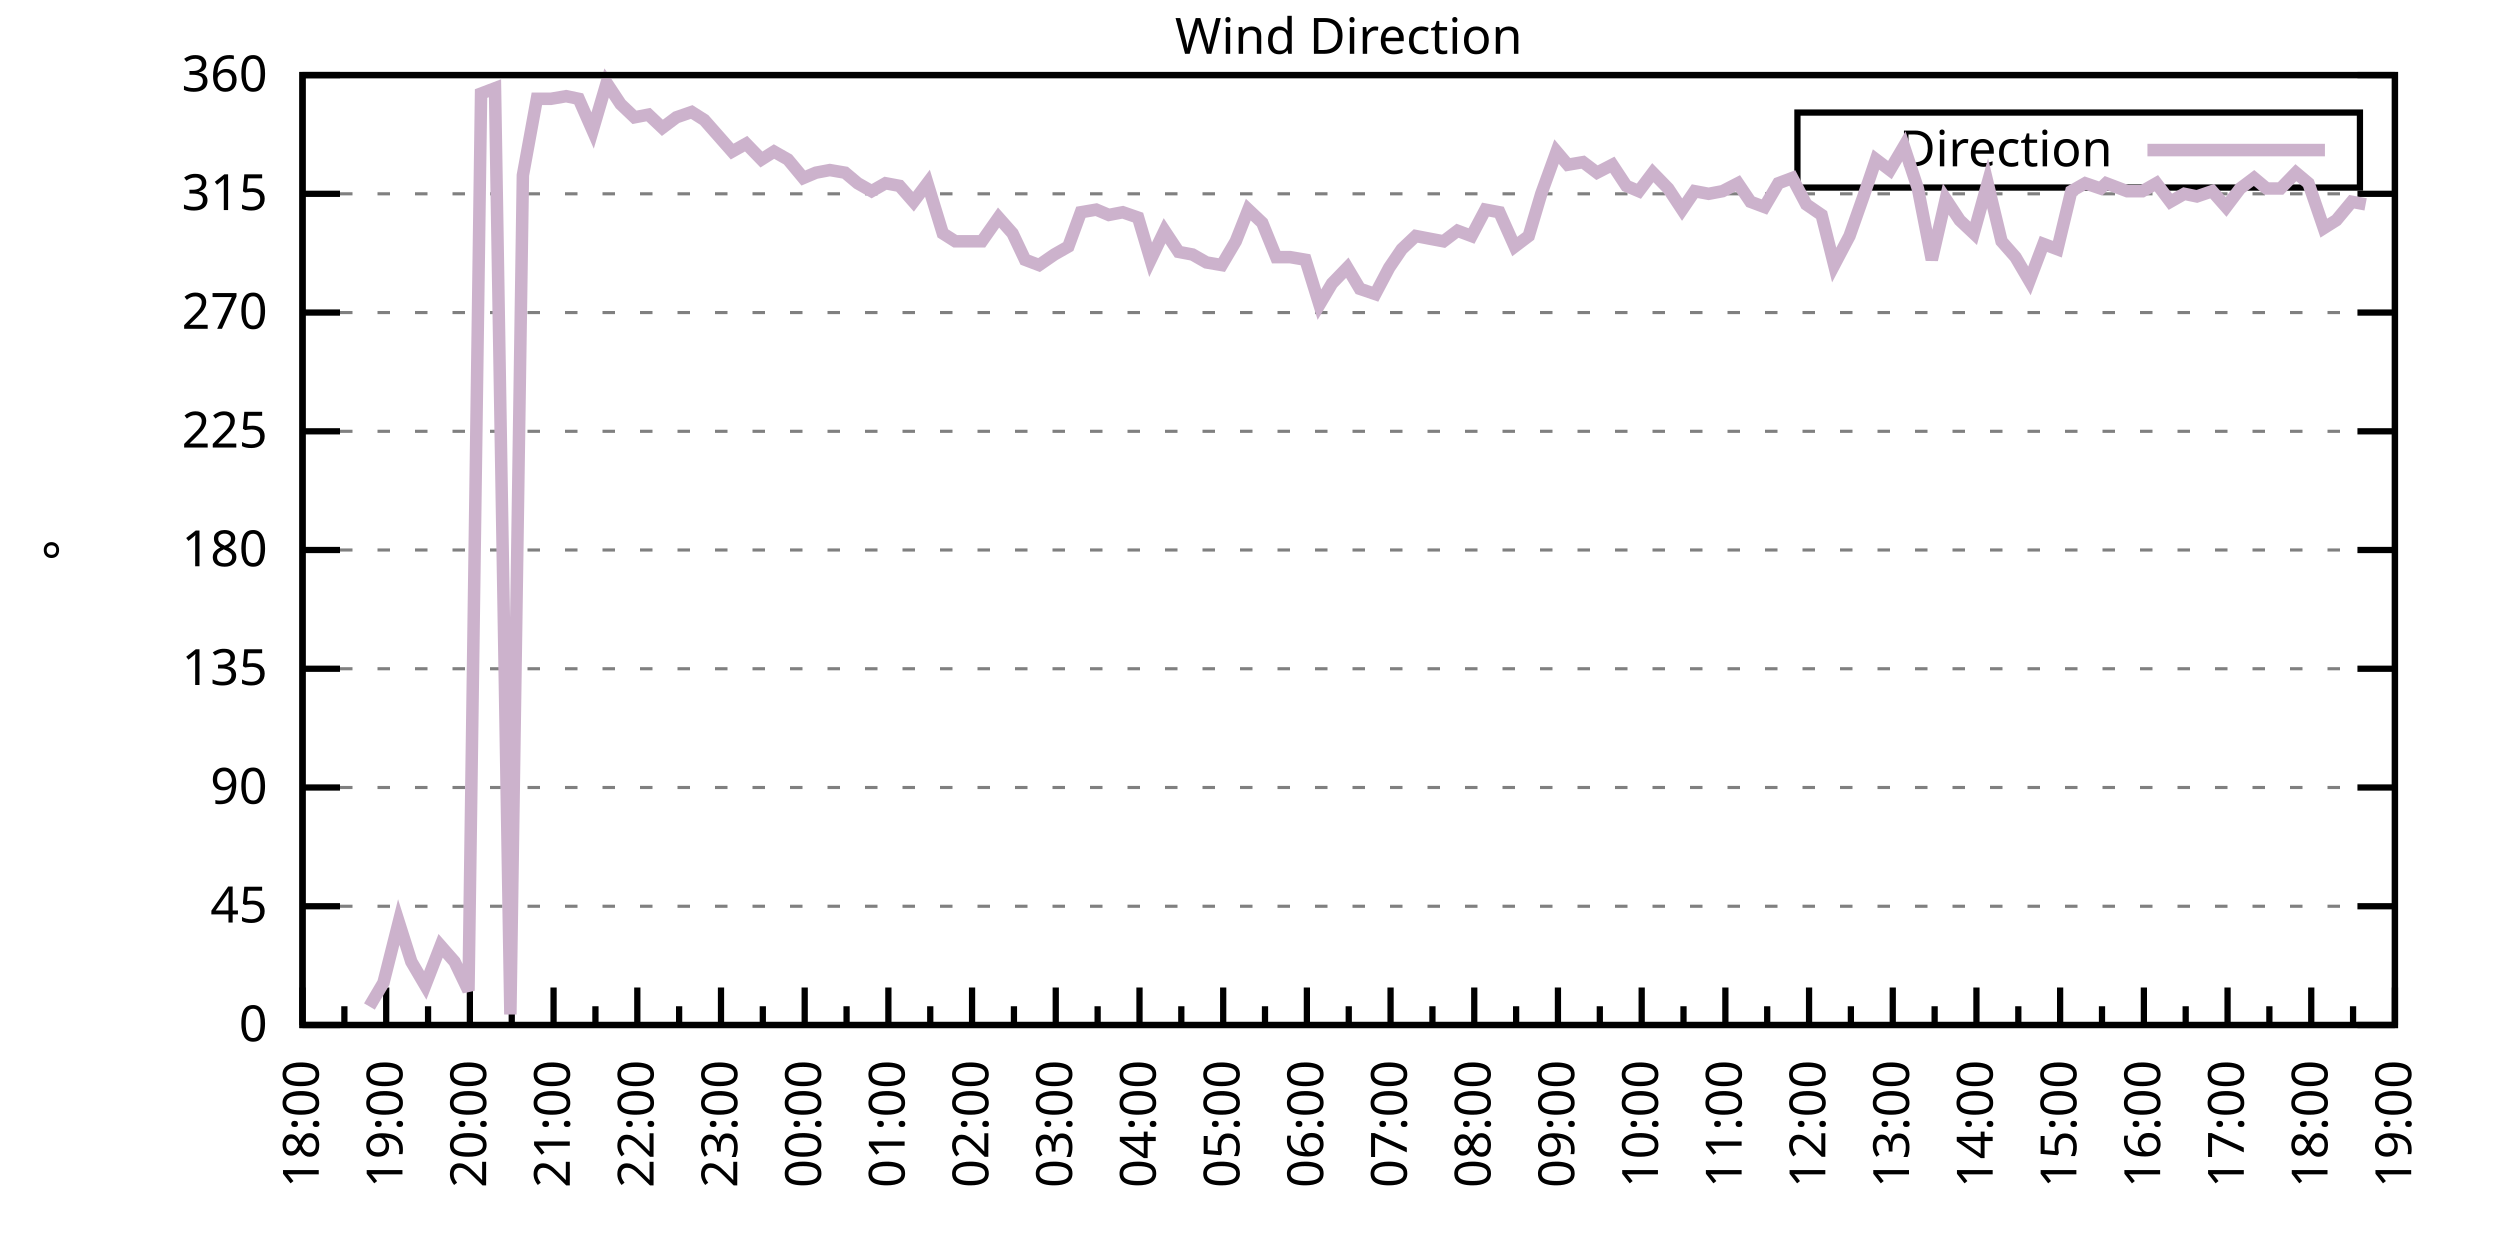
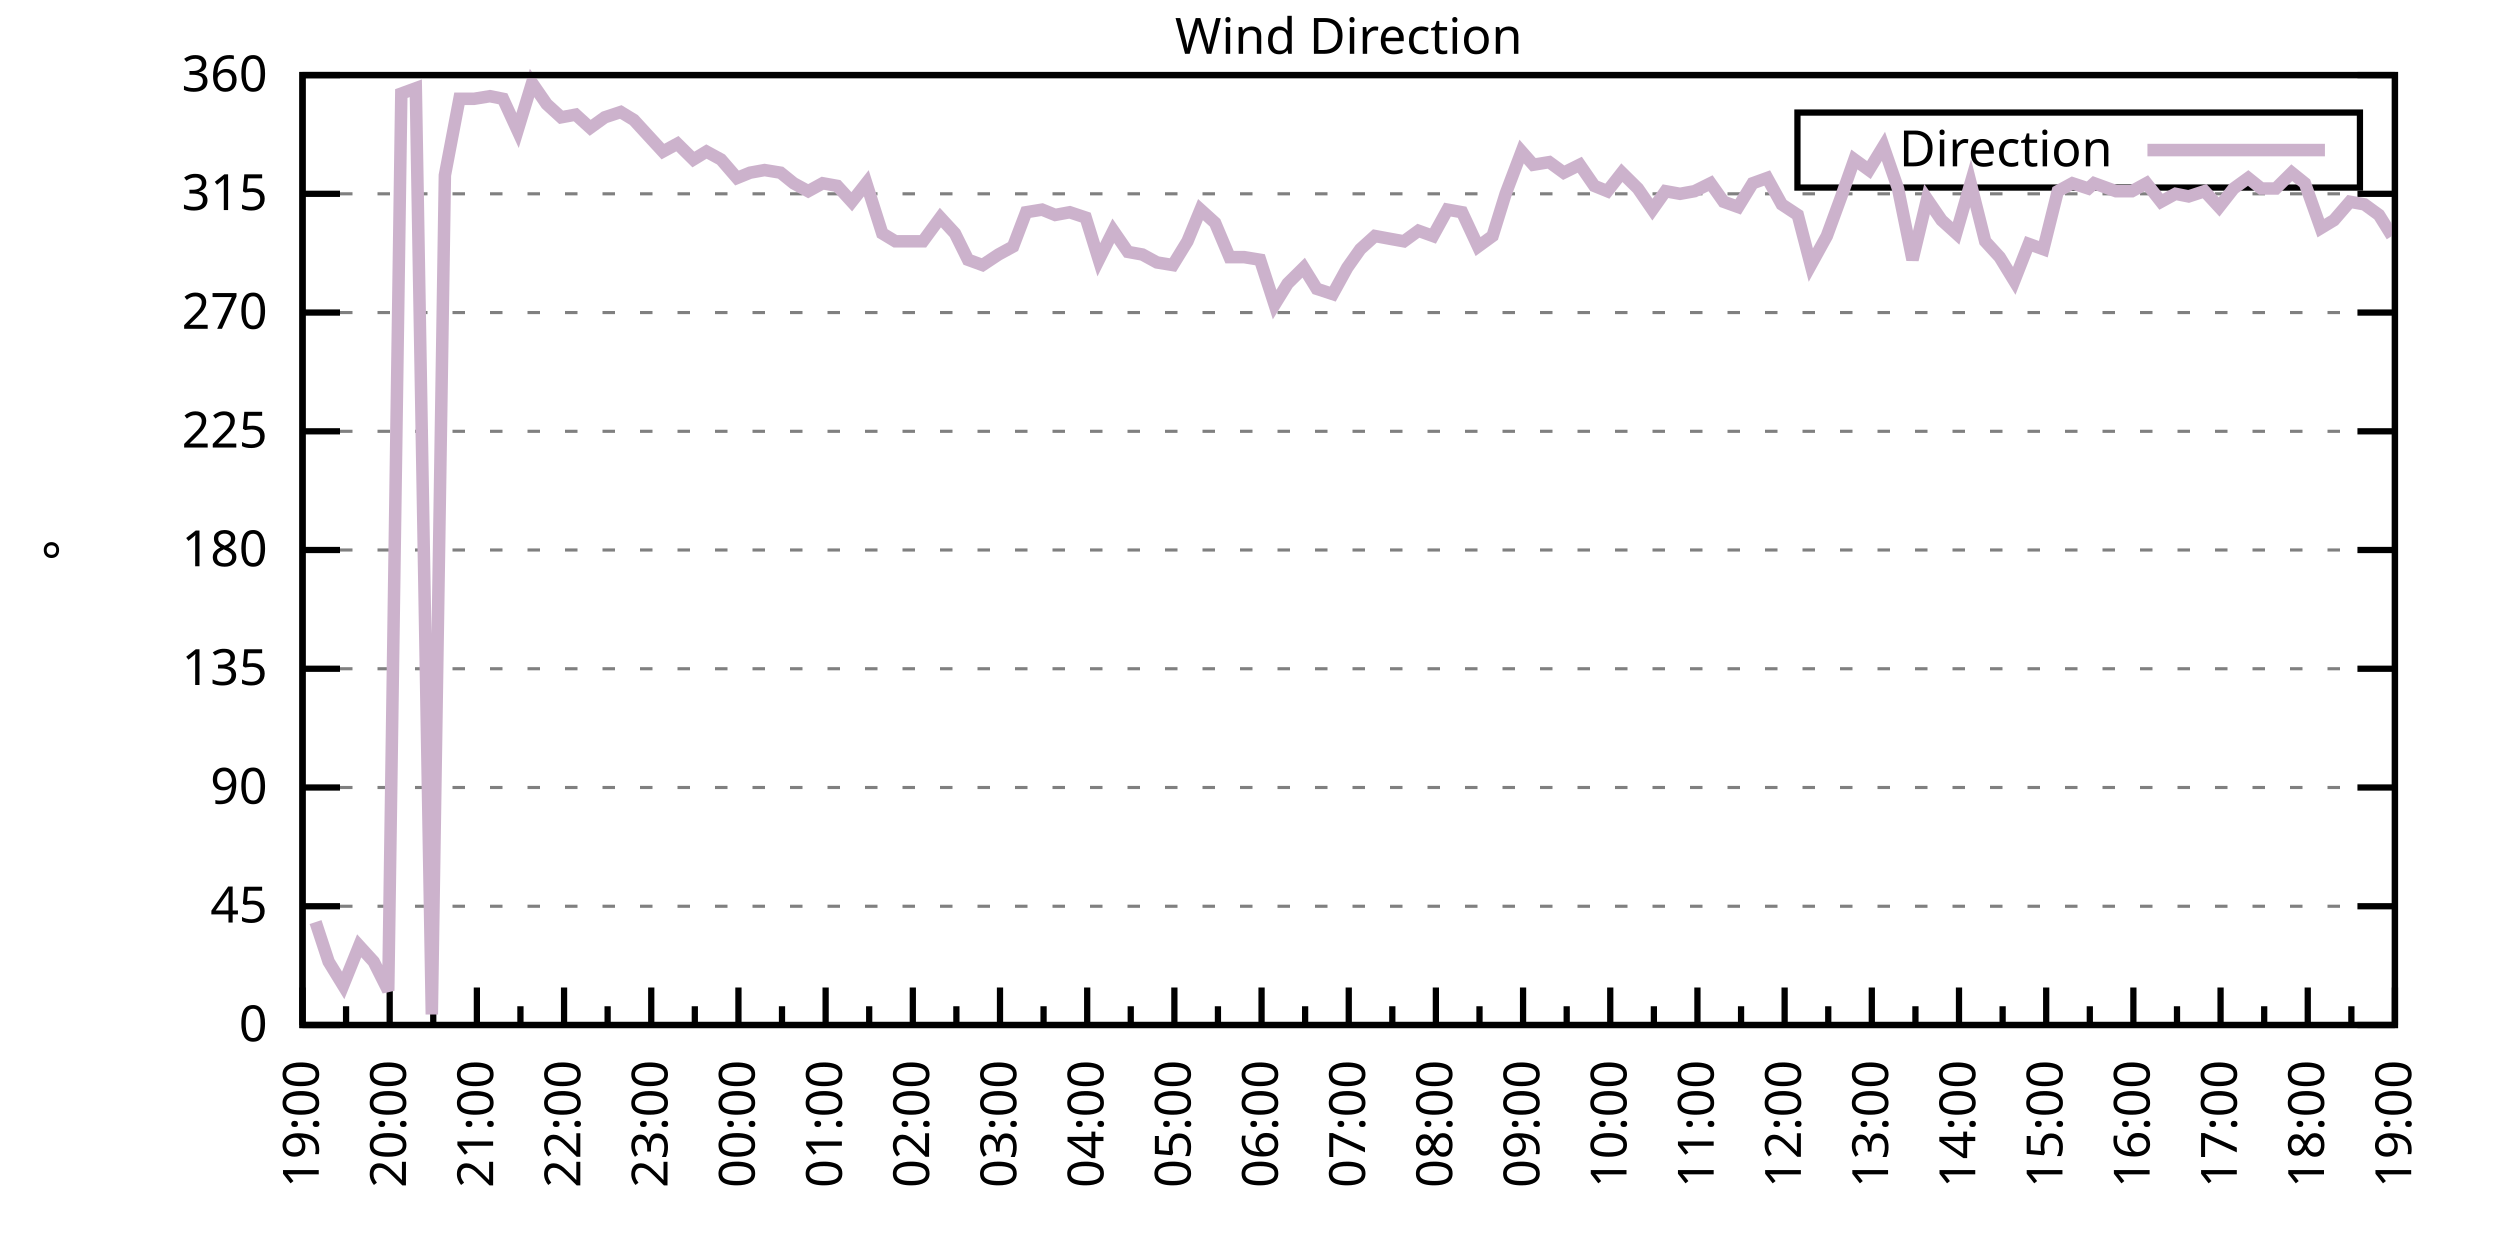
<svg xmlns="http://www.w3.org/2000/svg" xmlns:xlink="http://www.w3.org/1999/xlink" width="400" height="200" viewBox="0 0 400 200">
  <g id="gnuplot_canvas">
    <rect x="0" y="0" width="400" height="200" fill="none" />
    <defs>
      <circle id="gpDot" r="0.5" stroke-width="0.5" stroke="currentColor" />
      <path id="gpPt0" stroke-width="0.333" stroke="currentColor" d="M-1,0 h2 M0,-1 v2" />
      <path id="gpPt1" stroke-width="0.333" stroke="currentColor" d="M-1,-1 L1,1 M1,-1 L-1,1" />
      <path id="gpPt2" stroke-width="0.333" stroke="currentColor" d="M-1,0 L1,0 M0,-1 L0,1 M-1,-1 L1,1 M-1,1 L1,-1" />
      <rect id="gpPt3" stroke-width="0.333" stroke="currentColor" x="-1" y="-1" width="2" height="2" />
      <rect id="gpPt4" stroke-width="0.333" stroke="currentColor" fill="currentColor" x="-1" y="-1" width="2" height="2" />
      <circle id="gpPt5" stroke-width="0.333" stroke="currentColor" cx="0" cy="0" r="1" />
      <use xlink:href="#gpPt5" id="gpPt6" fill="currentColor" stroke="none" />
      <path id="gpPt7" stroke-width="0.333" stroke="currentColor" d="M0,-1.33 L-1.33,0.67 L1.33,0.67 z" />
      <use xlink:href="#gpPt7" id="gpPt8" fill="currentColor" stroke="none" />
      <use xlink:href="#gpPt7" id="gpPt9" stroke="currentColor" transform="rotate(180)" />
      <use xlink:href="#gpPt9" id="gpPt10" fill="currentColor" stroke="none" />
      <use xlink:href="#gpPt3" id="gpPt11" stroke="currentColor" transform="rotate(45)" />
      <use xlink:href="#gpPt11" id="gpPt12" fill="currentColor" stroke="none" />
      <path id="gpPt13" stroke-width="0.333" stroke="currentColor" d="M0,1.330 L1.265,0.411 L0.782,-1.067 L-0.782,-1.076 L-1.265,0.411 z" />
      <use xlink:href="#gpPt13" id="gpPt14" fill="currentColor" stroke="none" />
      <filter id="textbox" filterUnits="objectBoundingBox" x="0" y="0" height="1" width="1">
        <feFlood flood-color="white" flood-opacity="1" result="bgnd" />
        <feComposite in="SourceGraphic" in2="bgnd" operator="atop" />
      </filter>
      <filter id="greybox" filterUnits="objectBoundingBox" x="0" y="0" height="1" width="1">
        <feFlood flood-color="lightgrey" flood-opacity="1" result="grey" />
        <feComposite in="SourceGraphic" in2="grey" operator="atop" />
      </filter>
    </defs>
    <g fill="none" color="white" stroke="currentColor" stroke-width="1.00" stroke-linecap="butt" stroke-linejoin="miter">
</g>
    <g fill="none" color="black" stroke="currentColor" stroke-width="1.00" stroke-linecap="butt" stroke-linejoin="miter">
      <g stroke="none" shape-rendering="crispEdges">
        <polygon fill="rgb(255, 255, 255)" points="48.40,164.00 383.18,164.00 383.18,12.02 48.40,12.02 " />
      </g>
    </g>
    <g fill="none" color="black" stroke="currentColor" stroke-width="1.00" stroke-linecap="butt" stroke-linejoin="miter">
</g>
    <g fill="none" color="black" stroke="black" stroke-width="0.50" stroke-linecap="butt" stroke-linejoin="miter">
</g>
    <g fill="none" color="gray" stroke="currentColor" stroke-width="0.50" stroke-linecap="butt" stroke-linejoin="miter">
      <path stroke="gray" stroke-dasharray="2,4" class="gridline" d="M48.40,164.00 L383.19,164.00  " />
    </g>
    <g fill="none" color="gray" stroke="gray" stroke-width="1.00" stroke-linecap="butt" stroke-linejoin="miter">
</g>
    <g fill="none" color="black" stroke="currentColor" stroke-width="1.00" stroke-linecap="butt" stroke-linejoin="miter">
      <path stroke="black" d="M48.40,164.00 L54.40,164.00 M383.19,164.00 L377.19,164.00  " />
      <g transform="translate(42.80,166.60)" stroke="none" fill="black" font-family="Sans" font-size="8.00" text-anchor="end">
        <text>
          <tspan font-family="Sans"> 0</tspan>
        </text>
      </g>
    </g>
    <g fill="none" color="black" stroke="currentColor" stroke-width="1.00" stroke-linecap="butt" stroke-linejoin="miter">
</g>
    <g fill="none" color="black" stroke="black" stroke-width="0.50" stroke-linecap="butt" stroke-linejoin="miter">
</g>
    <g fill="none" color="gray" stroke="currentColor" stroke-width="0.50" stroke-linecap="butt" stroke-linejoin="miter">
      <path stroke="gray" stroke-dasharray="2,4" class="gridline" d="M48.40,145.00 L383.19,145.00  " />
    </g>
    <g fill="none" color="gray" stroke="gray" stroke-width="1.00" stroke-linecap="butt" stroke-linejoin="miter">
</g>
    <g fill="none" color="black" stroke="currentColor" stroke-width="1.00" stroke-linecap="butt" stroke-linejoin="miter">
      <path stroke="black" d="M48.40,145.00 L54.40,145.00 M383.19,145.00 L377.19,145.00  " />
      <g transform="translate(42.80,147.60)" stroke="none" fill="black" font-family="Sans" font-size="8.00" text-anchor="end">
        <text>
          <tspan font-family="Sans"> 45</tspan>
        </text>
      </g>
    </g>
    <g fill="none" color="black" stroke="currentColor" stroke-width="1.00" stroke-linecap="butt" stroke-linejoin="miter">
</g>
    <g fill="none" color="black" stroke="black" stroke-width="0.50" stroke-linecap="butt" stroke-linejoin="miter">
</g>
    <g fill="none" color="gray" stroke="currentColor" stroke-width="0.50" stroke-linecap="butt" stroke-linejoin="miter">
      <path stroke="gray" stroke-dasharray="2,4" class="gridline" d="M48.40,126.00 L383.19,126.00  " />
    </g>
    <g fill="none" color="gray" stroke="gray" stroke-width="1.00" stroke-linecap="butt" stroke-linejoin="miter">
</g>
    <g fill="none" color="black" stroke="currentColor" stroke-width="1.00" stroke-linecap="butt" stroke-linejoin="miter">
      <path stroke="black" d="M48.40,126.00 L54.40,126.00 M383.19,126.00 L377.19,126.00  " />
      <g transform="translate(42.80,128.60)" stroke="none" fill="black" font-family="Sans" font-size="8.00" text-anchor="end">
        <text>
          <tspan font-family="Sans"> 90</tspan>
        </text>
      </g>
    </g>
    <g fill="none" color="black" stroke="currentColor" stroke-width="1.00" stroke-linecap="butt" stroke-linejoin="miter">
</g>
    <g fill="none" color="black" stroke="black" stroke-width="0.50" stroke-linecap="butt" stroke-linejoin="miter">
</g>
    <g fill="none" color="gray" stroke="currentColor" stroke-width="0.50" stroke-linecap="butt" stroke-linejoin="miter">
      <path stroke="gray" stroke-dasharray="2,4" class="gridline" d="M48.40,107.00 L383.19,107.00  " />
    </g>
    <g fill="none" color="gray" stroke="gray" stroke-width="1.00" stroke-linecap="butt" stroke-linejoin="miter">
</g>
    <g fill="none" color="black" stroke="currentColor" stroke-width="1.00" stroke-linecap="butt" stroke-linejoin="miter">
      <path stroke="black" d="M48.40,107.00 L54.40,107.00 M383.19,107.00 L377.19,107.00  " />
      <g transform="translate(42.80,109.60)" stroke="none" fill="black" font-family="Sans" font-size="8.00" text-anchor="end">
        <text>
          <tspan font-family="Sans"> 135</tspan>
        </text>
      </g>
    </g>
    <g fill="none" color="black" stroke="currentColor" stroke-width="1.00" stroke-linecap="butt" stroke-linejoin="miter">
</g>
    <g fill="none" color="black" stroke="black" stroke-width="0.50" stroke-linecap="butt" stroke-linejoin="miter">
</g>
    <g fill="none" color="gray" stroke="currentColor" stroke-width="0.50" stroke-linecap="butt" stroke-linejoin="miter">
      <path stroke="gray" stroke-dasharray="2,4" class="gridline" d="M48.40,88.00 L383.19,88.00  " />
    </g>
    <g fill="none" color="gray" stroke="gray" stroke-width="1.00" stroke-linecap="butt" stroke-linejoin="miter">
</g>
    <g fill="none" color="black" stroke="currentColor" stroke-width="1.00" stroke-linecap="butt" stroke-linejoin="miter">
      <path stroke="black" d="M48.40,88.00 L54.40,88.00 M383.19,88.00 L377.19,88.00  " />
      <g transform="translate(42.80,90.60)" stroke="none" fill="black" font-family="Sans" font-size="8.00" text-anchor="end">
        <text>
          <tspan font-family="Sans"> 180</tspan>
        </text>
      </g>
    </g>
    <g fill="none" color="black" stroke="currentColor" stroke-width="1.00" stroke-linecap="butt" stroke-linejoin="miter">
</g>
    <g fill="none" color="black" stroke="black" stroke-width="0.50" stroke-linecap="butt" stroke-linejoin="miter">
</g>
    <g fill="none" color="gray" stroke="currentColor" stroke-width="0.50" stroke-linecap="butt" stroke-linejoin="miter">
      <path stroke="gray" stroke-dasharray="2,4" class="gridline" d="M48.40,69.01 L383.19,69.01  " />
    </g>
    <g fill="none" color="gray" stroke="gray" stroke-width="1.00" stroke-linecap="butt" stroke-linejoin="miter">
</g>
    <g fill="none" color="black" stroke="currentColor" stroke-width="1.00" stroke-linecap="butt" stroke-linejoin="miter">
      <path stroke="black" d="M48.40,69.01 L54.40,69.01 M383.19,69.01 L377.19,69.01  " />
      <g transform="translate(42.80,71.61)" stroke="none" fill="black" font-family="Sans" font-size="8.00" text-anchor="end">
        <text>
          <tspan font-family="Sans"> 225</tspan>
        </text>
      </g>
    </g>
    <g fill="none" color="black" stroke="currentColor" stroke-width="1.00" stroke-linecap="butt" stroke-linejoin="miter">
</g>
    <g fill="none" color="black" stroke="black" stroke-width="0.50" stroke-linecap="butt" stroke-linejoin="miter">
</g>
    <g fill="none" color="gray" stroke="currentColor" stroke-width="0.50" stroke-linecap="butt" stroke-linejoin="miter">
      <path stroke="gray" stroke-dasharray="2,4" class="gridline" d="M48.40,50.01 L383.19,50.01  " />
    </g>
    <g fill="none" color="gray" stroke="gray" stroke-width="1.00" stroke-linecap="butt" stroke-linejoin="miter">
</g>
    <g fill="none" color="black" stroke="currentColor" stroke-width="1.00" stroke-linecap="butt" stroke-linejoin="miter">
      <path stroke="black" d="M48.40,50.01 L54.40,50.01 M383.19,50.01 L377.19,50.01  " />
      <g transform="translate(42.80,52.61)" stroke="none" fill="black" font-family="Sans" font-size="8.00" text-anchor="end">
        <text>
          <tspan font-family="Sans"> 270</tspan>
        </text>
      </g>
    </g>
    <g fill="none" color="black" stroke="currentColor" stroke-width="1.00" stroke-linecap="butt" stroke-linejoin="miter">
</g>
    <g fill="none" color="black" stroke="black" stroke-width="0.50" stroke-linecap="butt" stroke-linejoin="miter">
</g>
    <g fill="none" color="gray" stroke="currentColor" stroke-width="0.50" stroke-linecap="butt" stroke-linejoin="miter">
      <path stroke="gray" stroke-dasharray="2,4" class="gridline" d="M48.40,31.01 L383.19,31.01  " />
    </g>
    <g fill="none" color="gray" stroke="gray" stroke-width="1.00" stroke-linecap="butt" stroke-linejoin="miter">
</g>
    <g fill="none" color="black" stroke="currentColor" stroke-width="1.00" stroke-linecap="butt" stroke-linejoin="miter">
      <path stroke="black" d="M48.40,31.01 L54.40,31.01 M383.19,31.01 L377.19,31.01  " />
      <g transform="translate(42.80,33.61)" stroke="none" fill="black" font-family="Sans" font-size="8.00" text-anchor="end">
        <text>
          <tspan font-family="Sans"> 315</tspan>
        </text>
      </g>
    </g>
    <g fill="none" color="black" stroke="currentColor" stroke-width="1.00" stroke-linecap="butt" stroke-linejoin="miter">
</g>
    <g fill="none" color="black" stroke="black" stroke-width="0.50" stroke-linecap="butt" stroke-linejoin="miter">
</g>
    <g fill="none" color="gray" stroke="currentColor" stroke-width="0.50" stroke-linecap="butt" stroke-linejoin="miter">
      <path stroke="gray" stroke-dasharray="2,4" class="gridline" d="M48.40,12.01 L383.19,12.01  " />
    </g>
    <g fill="none" color="gray" stroke="gray" stroke-width="1.00" stroke-linecap="butt" stroke-linejoin="miter">
</g>
    <g fill="none" color="black" stroke="currentColor" stroke-width="1.00" stroke-linecap="butt" stroke-linejoin="miter">
      <path stroke="black" d="M48.40,12.01 L54.40,12.01 M383.19,12.01 L377.19,12.01  " />
      <g transform="translate(42.80,14.61)" stroke="none" fill="black" font-family="Sans" font-size="8.00" text-anchor="end">
        <text>
          <tspan font-family="Sans"> 360</tspan>
        </text>
      </g>
    </g>
    <g fill="none" color="black" stroke="currentColor" stroke-width="1.00" stroke-linecap="butt" stroke-linejoin="miter">
      <path stroke="black" d="M48.40,164.00 L48.40,158.00  " />
      <g transform="translate(51.00,169.60) rotate(270)" stroke="none" fill="black" font-family="Sans" font-size="8.00" text-anchor="end">
        <text>
+           <tspan font-family="Sans">19:00</tspan>
+         </text>
+       </g>
+     </g>
+     <g fill="none" color="black" stroke="currentColor" stroke-width="1.00" stroke-linecap="butt" stroke-linejoin="miter">
+       <path stroke="black" d="M55.37,164.00 L55.37,161.00 M62.35,164.00 L62.35,158.00  " />
+       <g transform="translate(64.95,169.60) rotate(270)" stroke="none" fill="black" font-family="Sans" font-size="8.00" text-anchor="end">
+         <text>
+           <tspan font-family="Sans">20:00</tspan>
+         </text>
+       </g>
+     </g>
+     <g fill="none" color="black" stroke="currentColor" stroke-width="1.00" stroke-linecap="butt" stroke-linejoin="miter">
+       <path stroke="black" d="M69.32,164.00 L69.32,161.00 M76.30,164.00 L76.30,158.00  " />
+       <g transform="translate(78.90,169.60) rotate(270)" stroke="none" fill="black" font-family="Sans" font-size="8.00" text-anchor="end">
+         <text>
+           <tspan font-family="Sans">21:00</tspan>
+         </text>
+       </g>
+     </g>
+     <g fill="none" color="black" stroke="currentColor" stroke-width="1.00" stroke-linecap="butt" stroke-linejoin="miter">
+       <path stroke="black" d="M83.27,164.00 L83.27,161.00 M90.25,164.00 L90.25,158.00  " />
+       <g transform="translate(92.85,169.60) rotate(270)" stroke="none" fill="black" font-family="Sans" font-size="8.00" text-anchor="end">
+         <text>
+           <tspan font-family="Sans">22:00</tspan>
+         </text>
+       </g>
+     </g>
+     <g fill="none" color="black" stroke="currentColor" stroke-width="1.00" stroke-linecap="butt" stroke-linejoin="miter">
+       <path stroke="black" d="M97.22,164.00 L97.22,161.00 M104.20,164.00 L104.20,158.00  " />
+       <g transform="translate(106.80,169.60) rotate(270)" stroke="none" fill="black" font-family="Sans" font-size="8.00" text-anchor="end">
+         <text>
+           <tspan font-family="Sans">23:00</tspan>
+         </text>
+       </g>
+     </g>
+     <g fill="none" color="black" stroke="currentColor" stroke-width="1.00" stroke-linecap="butt" stroke-linejoin="miter">
+       <path stroke="black" d="M111.17,164.00 L111.17,161.00 M118.15,164.00 L118.15,158.00  " />
+       <g transform="translate(120.75,169.60) rotate(270)" stroke="none" fill="black" font-family="Sans" font-size="8.00" text-anchor="end">
+         <text>
+           <tspan font-family="Sans">00:00</tspan>
+         </text>
+       </g>
+     </g>
+     <g fill="none" color="black" stroke="currentColor" stroke-width="1.00" stroke-linecap="butt" stroke-linejoin="miter">
+       <path stroke="black" d="M125.12,164.00 L125.12,161.00 M132.10,164.00 L132.10,158.00  " />
+       <g transform="translate(134.70,169.60) rotate(270)" stroke="none" fill="black" font-family="Sans" font-size="8.00" text-anchor="end">
+         <text>
+           <tspan font-family="Sans">01:00</tspan>
+         </text>
+       </g>
+     </g>
+     <g fill="none" color="black" stroke="currentColor" stroke-width="1.00" stroke-linecap="butt" stroke-linejoin="miter">
+       <path stroke="black" d="M139.07,164.00 L139.07,161.00 M146.05,164.00 L146.05,158.00  " />
+       <g transform="translate(148.65,169.60) rotate(270)" stroke="none" fill="black" font-family="Sans" font-size="8.00" text-anchor="end">
+         <text>
+           <tspan font-family="Sans">02:00</tspan>
+         </text>
+       </g>
+     </g>
+     <g fill="none" color="black" stroke="currentColor" stroke-width="1.00" stroke-linecap="butt" stroke-linejoin="miter">
+       <path stroke="black" d="M153.02,164.00 L153.02,161.00 M160.00,164.00 L160.00,158.00  " />
+       <g transform="translate(162.60,169.60) rotate(270)" stroke="none" fill="black" font-family="Sans" font-size="8.00" text-anchor="end">
+         <text>
+           <tspan font-family="Sans">03:00</tspan>
+         </text>
+       </g>
+     </g>
+     <g fill="none" color="black" stroke="currentColor" stroke-width="1.00" stroke-linecap="butt" stroke-linejoin="miter">
+       <path stroke="black" d="M166.97,164.00 L166.97,161.00 M173.95,164.00 L173.95,158.00  " />
+       <g transform="translate(176.55,169.60) rotate(270)" stroke="none" fill="black" font-family="Sans" font-size="8.00" text-anchor="end">
+         <text>
+           <tspan font-family="Sans">04:00</tspan>
+         </text>
+       </g>
+     </g>
+     <g fill="none" color="black" stroke="currentColor" stroke-width="1.00" stroke-linecap="butt" stroke-linejoin="miter">
+       <path stroke="black" d="M180.92,164.00 L180.92,161.00 M187.90,164.00 L187.90,158.00  " />
+       <g transform="translate(190.50,169.60) rotate(270)" stroke="none" fill="black" font-family="Sans" font-size="8.00" text-anchor="end">
+         <text>
+           <tspan font-family="Sans">05:00</tspan>
+         </text>
+       </g>
+     </g>
+     <g fill="none" color="black" stroke="currentColor" stroke-width="1.00" stroke-linecap="butt" stroke-linejoin="miter">
+       <path stroke="black" d="M194.87,164.00 L194.87,161.00 M201.85,164.00 L201.85,158.00  " />
+       <g transform="translate(204.45,169.60) rotate(270)" stroke="none" fill="black" font-family="Sans" font-size="8.00" text-anchor="end">
+         <text>
+           <tspan font-family="Sans">06:00</tspan>
+         </text>
+       </g>
+     </g>
+     <g fill="none" color="black" stroke="currentColor" stroke-width="1.00" stroke-linecap="butt" stroke-linejoin="miter">
+       <path stroke="black" d="M208.82,164.00 L208.82,161.00 M215.80,164.00 L215.80,158.00  " />
+       <g transform="translate(218.40,169.60) rotate(270)" stroke="none" fill="black" font-family="Sans" font-size="8.00" text-anchor="end">
+         <text>
+           <tspan font-family="Sans">07:00</tspan>
+         </text>
+       </g>
+     </g>
+     <g fill="none" color="black" stroke="currentColor" stroke-width="1.00" stroke-linecap="butt" stroke-linejoin="miter">
+       <path stroke="black" d="M222.77,164.00 L222.77,161.00 M229.74,164.00 L229.74,158.00  " />
+       <g transform="translate(232.34,169.60) rotate(270)" stroke="none" fill="black" font-family="Sans" font-size="8.00" text-anchor="end">
+         <text>
+           <tspan font-family="Sans">08:00</tspan>
+         </text>
+       </g>
+     </g>
+     <g fill="none" color="black" stroke="currentColor" stroke-width="1.00" stroke-linecap="butt" stroke-linejoin="miter">
+       <path stroke="black" d="M236.72,164.00 L236.72,161.00 M243.69,164.00 L243.69,158.00  " />
+       <g transform="translate(246.29,169.60) rotate(270)" stroke="none" fill="black" font-family="Sans" font-size="8.00" text-anchor="end">
+         <text>
+           <tspan font-family="Sans">09:00</tspan>
+         </text>
+       </g>
+     </g>
+     <g fill="none" color="black" stroke="currentColor" stroke-width="1.00" stroke-linecap="butt" stroke-linejoin="miter">
+       <path stroke="black" d="M250.67,164.00 L250.67,161.00 M257.64,164.00 L257.64,158.00  " />
+       <g transform="translate(260.24,169.60) rotate(270)" stroke="none" fill="black" font-family="Sans" font-size="8.00" text-anchor="end">
+         <text>
+           <tspan font-family="Sans">10:00</tspan>
+         </text>
+       </g>
+     </g>
+     <g fill="none" color="black" stroke="currentColor" stroke-width="1.00" stroke-linecap="butt" stroke-linejoin="miter">
+       <path stroke="black" d="M264.62,164.00 L264.62,161.00 M271.59,164.00 L271.59,158.00  " />
+       <g transform="translate(274.19,169.60) rotate(270)" stroke="none" fill="black" font-family="Sans" font-size="8.00" text-anchor="end">
+         <text>
+           <tspan font-family="Sans">11:00</tspan>
+         </text>
+       </g>
+     </g>
+     <g fill="none" color="black" stroke="currentColor" stroke-width="1.00" stroke-linecap="butt" stroke-linejoin="miter">
+       <path stroke="black" d="M278.57,164.00 L278.57,161.00 M285.54,164.00 L285.54,158.00  " />
+       <g transform="translate(288.14,169.60) rotate(270)" stroke="none" fill="black" font-family="Sans" font-size="8.00" text-anchor="end">
+         <text>
+           <tspan font-family="Sans">12:00</tspan>
+         </text>
+       </g>
+     </g>
+     <g fill="none" color="black" stroke="currentColor" stroke-width="1.00" stroke-linecap="butt" stroke-linejoin="miter">
+       <path stroke="black" d="M292.52,164.00 L292.52,161.00 M299.49,164.00 L299.49,158.00  " />
+       <g transform="translate(302.09,169.60) rotate(270)" stroke="none" fill="black" font-family="Sans" font-size="8.00" text-anchor="end">
+         <text>
+           <tspan font-family="Sans">13:00</tspan>
+         </text>
+       </g>
+     </g>
+     <g fill="none" color="black" stroke="currentColor" stroke-width="1.00" stroke-linecap="butt" stroke-linejoin="miter">
+       <path stroke="black" d="M306.47,164.00 L306.47,161.00 M313.44,164.00 L313.44,158.00  " />
+       <g transform="translate(316.04,169.60) rotate(270)" stroke="none" fill="black" font-family="Sans" font-size="8.00" text-anchor="end">
+         <text>
+           <tspan font-family="Sans">14:00</tspan>
+         </text>
+       </g>
+     </g>
+     <g fill="none" color="black" stroke="currentColor" stroke-width="1.00" stroke-linecap="butt" stroke-linejoin="miter">
+       <path stroke="black" d="M320.42,164.00 L320.42,161.00 M327.39,164.00 L327.39,158.00  " />
+       <g transform="translate(329.99,169.60) rotate(270)" stroke="none" fill="black" font-family="Sans" font-size="8.00" text-anchor="end">
+         <text>
+           <tspan font-family="Sans">15:00</tspan>
+         </text>
+       </g>
+     </g>
+     <g fill="none" color="black" stroke="currentColor" stroke-width="1.00" stroke-linecap="butt" stroke-linejoin="miter">
+       <path stroke="black" d="M334.37,164.00 L334.37,161.00 M341.34,164.00 L341.34,158.00  " />
+       <g transform="translate(343.94,169.60) rotate(270)" stroke="none" fill="black" font-family="Sans" font-size="8.00" text-anchor="end">
+         <text>
+           <tspan font-family="Sans">16:00</tspan>
+         </text>
+       </g>
+     </g>
+     <g fill="none" color="black" stroke="currentColor" stroke-width="1.00" stroke-linecap="butt" stroke-linejoin="miter">
+       <path stroke="black" d="M348.32,164.00 L348.32,161.00 M355.29,164.00 L355.29,158.00  " />
+       <g transform="translate(357.89,169.60) rotate(270)" stroke="none" fill="black" font-family="Sans" font-size="8.00" text-anchor="end">
+         <text>
+           <tspan font-family="Sans">17:00</tspan>
+         </text>
+       </g>
+     </g>
+     <g fill="none" color="black" stroke="currentColor" stroke-width="1.00" stroke-linecap="butt" stroke-linejoin="miter">
+       <path stroke="black" d="M362.27,164.00 L362.27,161.00 M369.24,164.00 L369.24,158.00  " />
+       <g transform="translate(371.84,169.60) rotate(270)" stroke="none" fill="black" font-family="Sans" font-size="8.00" text-anchor="end">
+         <text>
          <tspan font-family="Sans">18:00</tspan>
        </text>
      </g>
    </g>
    <g fill="none" color="black" stroke="currentColor" stroke-width="1.00" stroke-linecap="butt" stroke-linejoin="miter">
-       <path stroke="black" d="M55.10,164.00 L55.10,161.00 M61.79,164.00 L61.79,158.00  " />
-       <g transform="translate(64.39,169.60) rotate(270)" stroke="none" fill="black" font-family="Sans" font-size="8.00" text-anchor="end">
-         <text>
-           <tspan font-family="Sans">19:00</tspan>
-         </text>
-       </g>
-     </g>
-     <g fill="none" color="black" stroke="currentColor" stroke-width="1.00" stroke-linecap="butt" stroke-linejoin="miter">
-       <path stroke="black" d="M68.49,164.00 L68.49,161.00 M75.18,164.00 L75.18,158.00  " />
-       <g transform="translate(77.78,169.60) rotate(270)" stroke="none" fill="black" font-family="Sans" font-size="8.00" text-anchor="end">
-         <text>
-           <tspan font-family="Sans">20:00</tspan>
-         </text>
-       </g>
-     </g>
-     <g fill="none" color="black" stroke="currentColor" stroke-width="1.00" stroke-linecap="butt" stroke-linejoin="miter">
-       <path stroke="black" d="M81.88,164.00 L81.88,161.00 M88.57,164.00 L88.57,158.00  " />
-       <g transform="translate(91.17,169.60) rotate(270)" stroke="none" fill="black" font-family="Sans" font-size="8.00" text-anchor="end">
-         <text>
-           <tspan font-family="Sans">21:00</tspan>
-         </text>
-       </g>
-     </g>
-     <g fill="none" color="black" stroke="currentColor" stroke-width="1.00" stroke-linecap="butt" stroke-linejoin="miter">
-       <path stroke="black" d="M95.27,164.00 L95.27,161.00 M101.97,164.00 L101.97,158.00  " />
-       <g transform="translate(104.57,169.60) rotate(270)" stroke="none" fill="black" font-family="Sans" font-size="8.00" text-anchor="end">
-         <text>
-           <tspan font-family="Sans">22:00</tspan>
-         </text>
-       </g>
-     </g>
-     <g fill="none" color="black" stroke="currentColor" stroke-width="1.00" stroke-linecap="butt" stroke-linejoin="miter">
-       <path stroke="black" d="M108.66,164.00 L108.66,161.00 M115.36,164.00 L115.36,158.00  " />
-       <g transform="translate(117.96,169.60) rotate(270)" stroke="none" fill="black" font-family="Sans" font-size="8.00" text-anchor="end">
-         <text>
-           <tspan font-family="Sans">23:00</tspan>
-         </text>
-       </g>
-     </g>
-     <g fill="none" color="black" stroke="currentColor" stroke-width="1.00" stroke-linecap="butt" stroke-linejoin="miter">
-       <path stroke="black" d="M122.05,164.00 L122.05,161.00 M128.75,164.00 L128.75,158.00  " />
-       <g transform="translate(131.35,169.60) rotate(270)" stroke="none" fill="black" font-family="Sans" font-size="8.00" text-anchor="end">
-         <text>
-           <tspan font-family="Sans">00:00</tspan>
-         </text>
-       </g>
-     </g>
-     <g fill="none" color="black" stroke="currentColor" stroke-width="1.00" stroke-linecap="butt" stroke-linejoin="miter">
-       <path stroke="black" d="M135.45,164.00 L135.45,161.00 M142.14,164.00 L142.14,158.00  " />
-       <g transform="translate(144.74,169.60) rotate(270)" stroke="none" fill="black" font-family="Sans" font-size="8.00" text-anchor="end">
-         <text>
-           <tspan font-family="Sans">01:00</tspan>
-         </text>
-       </g>
-     </g>
-     <g fill="none" color="black" stroke="currentColor" stroke-width="1.00" stroke-linecap="butt" stroke-linejoin="miter">
-       <path stroke="black" d="M148.84,164.00 L148.84,161.00 M155.53,164.00 L155.53,158.00  " />
-       <g transform="translate(158.13,169.60) rotate(270)" stroke="none" fill="black" font-family="Sans" font-size="8.00" text-anchor="end">
-         <text>
-           <tspan font-family="Sans">02:00</tspan>
-         </text>
-       </g>
-     </g>
-     <g fill="none" color="black" stroke="currentColor" stroke-width="1.00" stroke-linecap="butt" stroke-linejoin="miter">
-       <path stroke="black" d="M162.23,164.00 L162.23,161.00 M168.92,164.00 L168.92,158.00  " />
-       <g transform="translate(171.52,169.60) rotate(270)" stroke="none" fill="black" font-family="Sans" font-size="8.00" text-anchor="end">
-         <text>
-           <tspan font-family="Sans">03:00</tspan>
-         </text>
-       </g>
-     </g>
-     <g fill="none" color="black" stroke="currentColor" stroke-width="1.00" stroke-linecap="butt" stroke-linejoin="miter">
-       <path stroke="black" d="M175.62,164.00 L175.62,161.00 M182.32,164.00 L182.32,158.00  " />
-       <g transform="translate(184.92,169.60) rotate(270)" stroke="none" fill="black" font-family="Sans" font-size="8.00" text-anchor="end">
-         <text>
-           <tspan font-family="Sans">04:00</tspan>
-         </text>
-       </g>
-     </g>
-     <g fill="none" color="black" stroke="currentColor" stroke-width="1.00" stroke-linecap="butt" stroke-linejoin="miter">
-       <path stroke="black" d="M189.01,164.00 L189.01,161.00 M195.71,164.00 L195.71,158.00  " />
-       <g transform="translate(198.31,169.60) rotate(270)" stroke="none" fill="black" font-family="Sans" font-size="8.00" text-anchor="end">
-         <text>
-           <tspan font-family="Sans">05:00</tspan>
-         </text>
-       </g>
-     </g>
-     <g fill="none" color="black" stroke="currentColor" stroke-width="1.00" stroke-linecap="butt" stroke-linejoin="miter">
-       <path stroke="black" d="M202.40,164.00 L202.40,161.00 M209.10,164.00 L209.10,158.00  " />
-       <g transform="translate(211.70,169.60) rotate(270)" stroke="none" fill="black" font-family="Sans" font-size="8.00" text-anchor="end">
-         <text>
-           <tspan font-family="Sans">06:00</tspan>
-         </text>
-       </g>
-     </g>
-     <g fill="none" color="black" stroke="currentColor" stroke-width="1.00" stroke-linecap="butt" stroke-linejoin="miter">
-       <path stroke="black" d="M215.80,164.00 L215.80,161.00 M222.49,164.00 L222.49,158.00  " />
-       <g transform="translate(225.09,169.60) rotate(270)" stroke="none" fill="black" font-family="Sans" font-size="8.00" text-anchor="end">
-         <text>
-           <tspan font-family="Sans">07:00</tspan>
-         </text>
-       </g>
-     </g>
-     <g fill="none" color="black" stroke="currentColor" stroke-width="1.00" stroke-linecap="butt" stroke-linejoin="miter">
-       <path stroke="black" d="M229.19,164.00 L229.19,161.00 M235.88,164.00 L235.88,158.00  " />
-       <g transform="translate(238.48,169.60) rotate(270)" stroke="none" fill="black" font-family="Sans" font-size="8.00" text-anchor="end">
-         <text>
-           <tspan font-family="Sans">08:00</tspan>
-         </text>
-       </g>
-     </g>
-     <g fill="none" color="black" stroke="currentColor" stroke-width="1.00" stroke-linecap="butt" stroke-linejoin="miter">
-       <path stroke="black" d="M242.58,164.00 L242.58,161.00 M249.27,164.00 L249.27,158.00  " />
-       <g transform="translate(251.87,169.60) rotate(270)" stroke="none" fill="black" font-family="Sans" font-size="8.00" text-anchor="end">
-         <text>
-           <tspan font-family="Sans">09:00</tspan>
-         </text>
-       </g>
-     </g>
-     <g fill="none" color="black" stroke="currentColor" stroke-width="1.00" stroke-linecap="butt" stroke-linejoin="miter">
-       <path stroke="black" d="M255.97,164.00 L255.97,161.00 M262.67,164.00 L262.67,158.00  " />
-       <g transform="translate(265.27,169.60) rotate(270)" stroke="none" fill="black" font-family="Sans" font-size="8.00" text-anchor="end">
-         <text>
-           <tspan font-family="Sans">10:00</tspan>
-         </text>
-       </g>
-     </g>
-     <g fill="none" color="black" stroke="currentColor" stroke-width="1.00" stroke-linecap="butt" stroke-linejoin="miter">
-       <path stroke="black" d="M269.36,164.00 L269.36,161.00 M276.06,164.00 L276.06,158.00  " />
-       <g transform="translate(278.66,169.60) rotate(270)" stroke="none" fill="black" font-family="Sans" font-size="8.00" text-anchor="end">
-         <text>
-           <tspan font-family="Sans">11:00</tspan>
-         </text>
-       </g>
-     </g>
-     <g fill="none" color="black" stroke="currentColor" stroke-width="1.00" stroke-linecap="butt" stroke-linejoin="miter">
-       <path stroke="black" d="M282.75,164.00 L282.75,161.00 M289.45,164.00 L289.45,158.00  " />
-       <g transform="translate(292.05,169.60) rotate(270)" stroke="none" fill="black" font-family="Sans" font-size="8.00" text-anchor="end">
-         <text>
-           <tspan font-family="Sans">12:00</tspan>
-         </text>
-       </g>
-     </g>
-     <g fill="none" color="black" stroke="currentColor" stroke-width="1.00" stroke-linecap="butt" stroke-linejoin="miter">
-       <path stroke="black" d="M296.14,164.00 L296.14,161.00 M302.84,164.00 L302.84,158.00  " />
-       <g transform="translate(305.44,169.60) rotate(270)" stroke="none" fill="black" font-family="Sans" font-size="8.00" text-anchor="end">
-         <text>
-           <tspan font-family="Sans">13:00</tspan>
-         </text>
-       </g>
-     </g>
-     <g fill="none" color="black" stroke="currentColor" stroke-width="1.00" stroke-linecap="butt" stroke-linejoin="miter">
-       <path stroke="black" d="M309.54,164.00 L309.54,161.00 M316.23,164.00 L316.23,158.00  " />
-       <g transform="translate(318.83,169.60) rotate(270)" stroke="none" fill="black" font-family="Sans" font-size="8.00" text-anchor="end">
-         <text>
-           <tspan font-family="Sans">14:00</tspan>
-         </text>
-       </g>
-     </g>
-     <g fill="none" color="black" stroke="currentColor" stroke-width="1.00" stroke-linecap="butt" stroke-linejoin="miter">
-       <path stroke="black" d="M322.93,164.00 L322.93,161.00 M329.62,164.00 L329.62,158.00  " />
-       <g transform="translate(332.22,169.60) rotate(270)" stroke="none" fill="black" font-family="Sans" font-size="8.00" text-anchor="end">
-         <text>
-           <tspan font-family="Sans">15:00</tspan>
-         </text>
-       </g>
-     </g>
-     <g fill="none" color="black" stroke="currentColor" stroke-width="1.00" stroke-linecap="butt" stroke-linejoin="miter">
-       <path stroke="black" d="M336.32,164.00 L336.32,161.00 M343.02,164.00 L343.02,158.00  " />
-       <g transform="translate(345.62,169.60) rotate(270)" stroke="none" fill="black" font-family="Sans" font-size="8.00" text-anchor="end">
-         <text>
-           <tspan font-family="Sans">16:00</tspan>
-         </text>
-       </g>
-     </g>
-     <g fill="none" color="black" stroke="currentColor" stroke-width="1.00" stroke-linecap="butt" stroke-linejoin="miter">
-       <path stroke="black" d="M349.71,164.00 L349.71,161.00 M356.41,164.00 L356.41,158.00  " />
-       <g transform="translate(359.01,169.60) rotate(270)" stroke="none" fill="black" font-family="Sans" font-size="8.00" text-anchor="end">
-         <text>
-           <tspan font-family="Sans">17:00</tspan>
-         </text>
-       </g>
-     </g>
-     <g fill="none" color="black" stroke="currentColor" stroke-width="1.00" stroke-linecap="butt" stroke-linejoin="miter">
-       <path stroke="black" d="M363.10,164.00 L363.10,161.00 M369.80,164.00 L369.80,158.00  " />
-       <g transform="translate(372.40,169.60) rotate(270)" stroke="none" fill="black" font-family="Sans" font-size="8.00" text-anchor="end">
-         <text>
-           <tspan font-family="Sans">18:00</tspan>
-         </text>
-       </g>
-     </g>
-     <g fill="none" color="black" stroke="currentColor" stroke-width="1.00" stroke-linecap="butt" stroke-linejoin="miter">
-       <path stroke="black" d="M376.49,164.00 L376.49,161.00 M383.19,164.00 L383.19,158.00  " />
+       <path stroke="black" d="M376.22,164.00 L376.22,161.00 M383.19,164.00 L383.19,158.00  " />
      <g transform="translate(385.79,169.60) rotate(270)" stroke="none" fill="black" font-family="Sans" font-size="8.00" text-anchor="end">
        <text>
          <tspan font-family="Sans">19:00</tspan>
        </text>
      </g>
    </g>
    <g fill="none" color="black" stroke="currentColor" stroke-width="1.00" stroke-linecap="butt" stroke-linejoin="miter">
</g>
    <g fill="none" color="black" stroke="currentColor" stroke-width="1.00" stroke-linecap="butt" stroke-linejoin="miter">
      <path stroke="black" d="M48.40,12.01 L48.40,164.00 L383.19,164.00 L383.19,12.01 L48.40,12.01 Z  " />
    </g>
    <g fill="none" color="black" stroke="currentColor" stroke-width="1.00" stroke-linecap="butt" stroke-linejoin="miter">
      <g transform="translate(12.80,88.01) rotate(270)" stroke="none" fill="black" font-family="Sans" font-size="8.00" text-anchor="middle">
        <text>
          <tspan font-family="Sans">°</tspan>
        </text>
      </g>
    </g>
    <g fill="none" color="black" stroke="currentColor" stroke-width="1.00" stroke-linecap="butt" stroke-linejoin="miter">
</g>
    <g fill="none" color="black" stroke="currentColor" stroke-width="1.00" stroke-linecap="butt" stroke-linejoin="miter">
      <path stroke="black" d="M287.59,30.01 L287.59,18.01 L377.59,18.01 L377.59,30.01 L287.59,30.01 Z  " />
    </g>
    <g id="Wind_direction_plot_1">
      <g fill="none" color="white" stroke="black" stroke-width="2.00" stroke-linecap="butt" stroke-linejoin="miter">
</g>
      <g fill="none" color="black" stroke="currentColor" stroke-width="2.00" stroke-linecap="butt" stroke-linejoin="miter">
        <g transform="translate(337.99,26.61)" stroke="none" fill="black" font-family="Sans" font-size="8.00" text-anchor="end">
          <text>
            <tspan font-family="Sans">Direction</tspan>
          </text>
        </g>
      </g>
      <g fill="none" color="black" stroke="currentColor" stroke-width="2.00" stroke-linecap="butt" stroke-linejoin="miter">
-         <path stroke="rgb(204, 178, 204)" d="M343.59,24.01 L371.99,24.01 M59.11,161.04 L61.35,157.24 L63.80,147.53 L65.81,153.87 L68.04,157.67 L70.50,151.33   L72.73,153.87 L74.96,158.51 L76.97,14.97 L79.20,14.12 L81.66,162.31 L83.66,28.05 L85.90,15.81 L88.13,15.81   L90.58,15.39 L92.59,15.81 L94.82,20.88 L97.06,13.28 L99.29,16.65 L101.52,18.77 L103.75,18.34 L105.98,20.45   L108.22,18.77 L110.67,17.92 L112.68,19.19 L114.91,21.72 L117.14,24.25 L119.38,22.99 L121.83,25.52 L123.84,24.25   L126.07,25.52 L128.53,28.48 L130.54,27.63 L132.77,27.21 L135.22,27.63 L137.23,29.32 L139.46,30.59 L141.69,29.32   L143.93,29.74 L146.16,32.28 L148.39,29.32 L150.85,37.34 L152.85,38.61 L155.31,38.61 L157.10,38.61 L159.77,34.81   L162.01,37.34 L164.01,41.56 L166.25,42.41 L168.70,40.72 L170.93,39.45 L172.94,33.96 L175.40,33.54 L177.41,34.39   L179.64,33.96 L182.09,34.81 L184.10,41.56 L186.33,36.92 L188.57,40.30 L190.80,40.72 L193.03,41.99 L195.48,42.41   L197.72,38.61 L199.73,33.54 L201.96,35.65 L204.19,41.14 L206.42,41.14 L208.88,41.56 L211.11,48.74 L213.12,45.36   L215.57,42.83 L217.58,46.21 L220.04,47.05 L222.27,42.83 L224.28,39.87 L226.51,37.76 L228.74,38.19 L230.97,38.61   L233.20,36.92 L235.44,37.76 L237.67,33.54 L239.90,33.96 L242.36,39.45 L244.59,37.76 L246.60,31.01 L249.05,24.25   L250.84,26.36 L253.29,25.94 L255.52,27.63 L257.98,26.36 L260.21,29.74 L262.22,30.59 L264.45,27.63 L266.91,30.16   L269.14,33.54 L271.15,30.59 L273.38,31.01 L275.61,30.59 L278.07,29.32 L280.07,32.28 L282.31,33.12 L284.54,29.32   L286.77,28.48 L289.00,32.70 L291.46,34.39 L293.47,42.41 L295.92,37.76 L298.15,31.43 L300.16,25.52 L302.39,27.21   L304.63,23.41 L306.86,30.16 L309.09,41.56 L311.32,31.85 L313.55,35.23 L315.79,37.34 L318.02,29.32 L320.25,38.61   L322.48,41.14 L324.71,44.94 L326.95,39.03 L329.18,39.87 L331.41,30.59 L333.64,29.32 L336.10,30.16 L336.99,29.32   L340.34,30.59 L342.79,30.59 L345.02,29.32 L347.26,32.28 L349.49,31.01 L351.50,31.43 L353.95,30.59 L356.18,33.12   L358.42,30.16 L360.65,28.48 L362.66,30.16 L364.89,30.16 L367.34,27.63 L369.35,29.32 L371.81,36.50 L373.82,35.23   L376.27,32.28 L378.50,32.70  " />
+         <path stroke="rgb(204, 178, 204)" d="M343.59,24.01 L371.99,24.01 M50.49,147.53 L52.58,153.87 L54.91,157.67 L57.47,151.33 L59.79,153.87 L62.12,158.51   L64.21,14.97 L66.53,14.12 L69.09,162.31 L71.18,28.05 L73.51,15.81 L75.83,15.81 L78.39,15.39 L80.48,15.81   L82.81,20.88 L85.13,13.28 L87.46,16.65 L89.78,18.77 L92.11,18.34 L94.43,20.45 L96.76,18.77 L99.32,17.92   L101.41,19.19 L103.73,21.72 L106.06,24.25 L108.38,22.99 L110.94,25.52 L113.03,24.25 L115.36,25.52 L117.92,28.48   L120.01,27.63 L122.33,27.21 L124.89,27.63 L126.98,29.32 L129.31,30.59 L131.63,29.32 L133.96,29.74 L136.28,32.28   L138.61,29.32 L141.16,37.34 L143.26,38.61 L145.81,38.61 L147.67,38.61 L150.46,34.81 L152.79,37.34 L154.88,41.56   L157.21,42.41 L159.76,40.72 L162.09,39.45 L164.18,33.96 L166.74,33.54 L168.83,34.39 L171.16,33.96 L173.71,34.81   L175.81,41.56 L178.13,36.92 L180.46,40.30 L182.78,40.72 L185.11,41.99 L187.66,42.41 L189.99,38.61 L192.08,33.54   L194.41,35.65 L196.73,41.14 L199.06,41.14 L201.61,41.56 L203.94,48.74 L206.03,45.36 L208.59,42.83 L210.68,46.21   L213.24,47.05 L215.56,42.83 L217.65,39.87 L219.98,37.76 L222.30,38.19 L224.63,38.61 L226.95,36.92 L229.28,37.76   L231.60,33.54 L233.93,33.96 L236.49,39.45 L238.81,37.76 L240.90,31.01 L243.46,24.25 L245.32,26.36 L247.88,25.94   L250.20,27.63 L252.76,26.36 L255.09,29.74 L257.18,30.59 L259.50,27.63 L262.06,30.16 L264.39,33.54 L266.48,30.59   L268.80,31.01 L271.13,30.59 L273.69,29.32 L275.78,32.28 L278.10,33.12 L280.43,29.32 L282.75,28.48 L285.08,32.70   L287.64,34.39 L289.73,42.41 L292.29,37.76 L294.61,31.43 L296.70,25.52 L299.03,27.21 L301.35,23.41 L303.68,30.16   L306.00,41.56 L308.33,31.85 L310.65,35.23 L312.98,37.34 L315.30,29.32 L317.63,38.61 L319.95,41.14 L322.28,44.94   L324.60,39.03 L326.93,39.87 L329.25,30.59 L331.58,29.32 L334.13,30.16 L335.06,29.32 L338.55,30.59 L341.11,30.59   L343.43,29.32 L345.76,32.28 L348.08,31.01 L350.18,31.43 L352.73,30.59 L355.06,33.12 L357.38,30.16 L359.71,28.48   L361.80,30.16 L364.13,30.16 L366.68,27.63 L368.78,29.32 L371.33,36.50 L373.43,35.23 L375.98,32.28 L378.31,32.70   L380.63,34.39 L382.73,37.76  " />
      </g>
    </g>
    <g fill="none" color="black" stroke="currentColor" stroke-width="2.00" stroke-linecap="butt" stroke-linejoin="miter">
</g>
    <g fill="none" color="black" stroke="black" stroke-width="1.00" stroke-linecap="butt" stroke-linejoin="miter">
</g>
    <g fill="none" color="black" stroke="currentColor" stroke-width="1.00" stroke-linecap="butt" stroke-linejoin="miter">
      <path stroke="black" d="M48.40,12.01 L48.40,164.00 L383.19,164.00 L383.19,12.01 L48.40,12.01 Z  " />
    </g>
    <g fill="none" color="black" stroke="currentColor" stroke-width="1.00" stroke-linecap="butt" stroke-linejoin="miter">
      <g transform="translate(215.79,8.61)" stroke="none" fill="black" font-family="Sans" font-size="8.00" text-anchor="middle">
        <text>
          <tspan font-family="Sans">Wind Direction</tspan>
        </text>
      </g>
    </g>
    <g fill="none" color="black" stroke="currentColor" stroke-width="1.00" stroke-linecap="butt" stroke-linejoin="miter">
</g>
  </g>
</svg>
